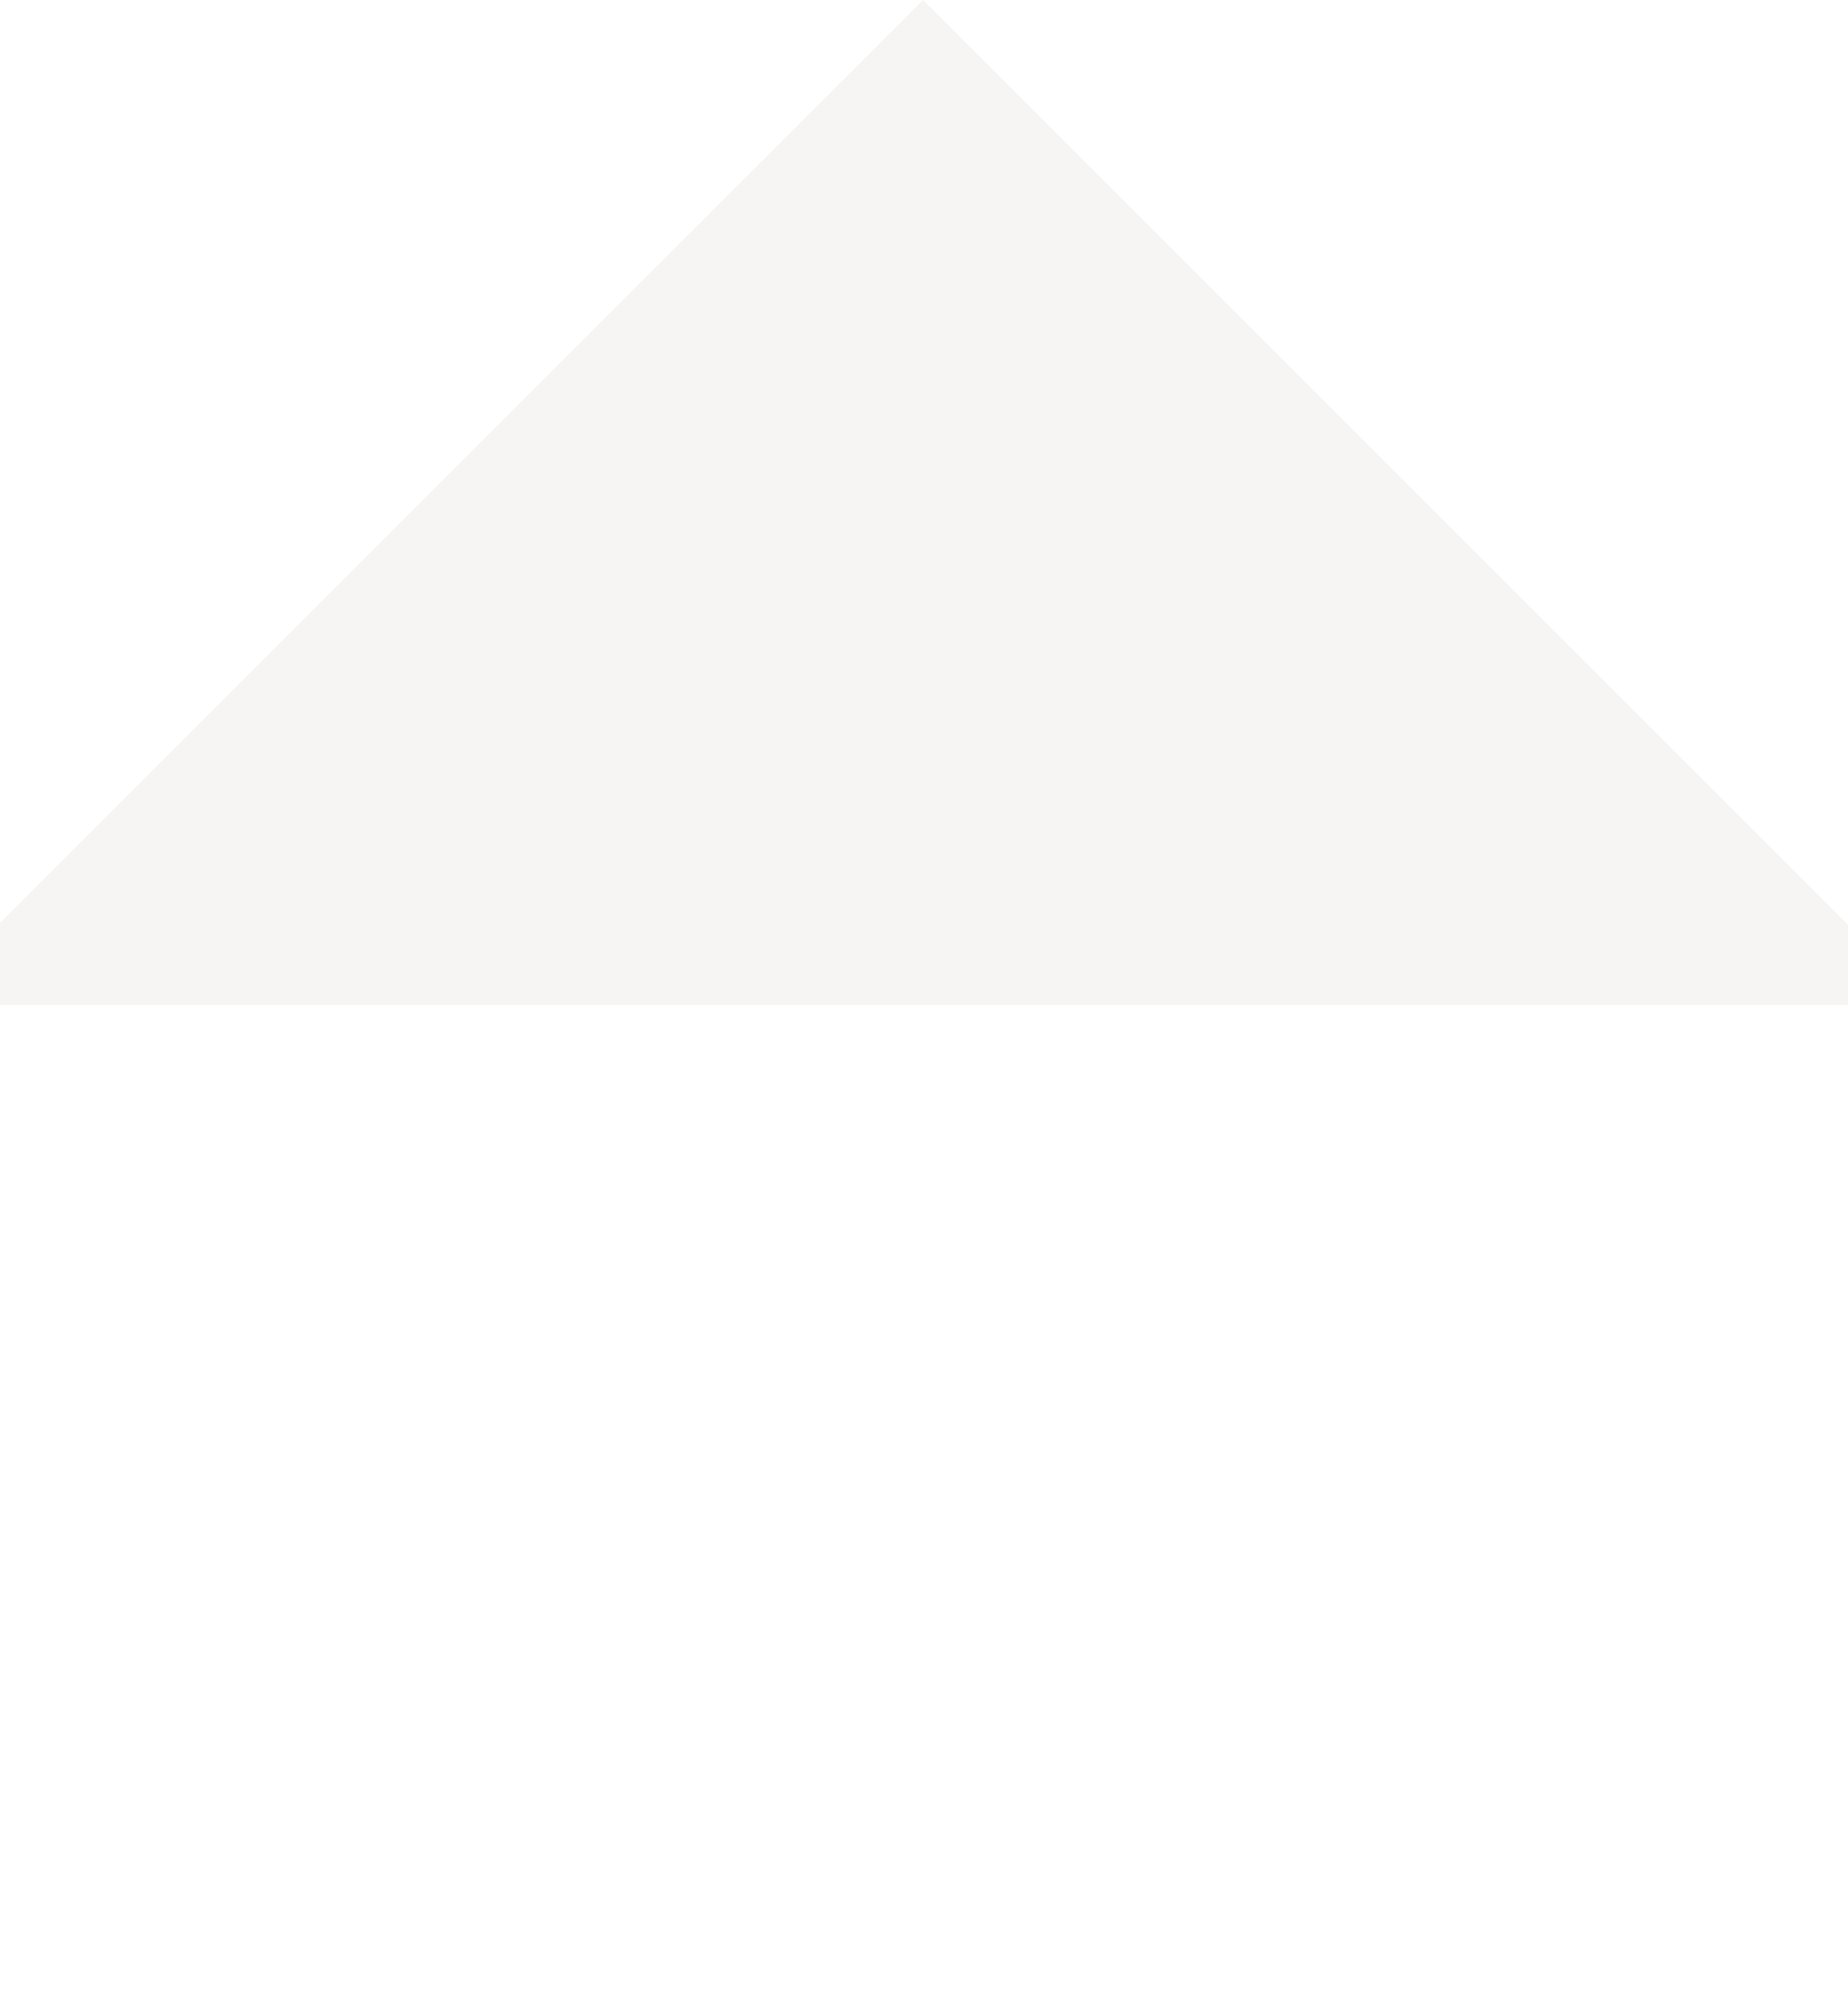
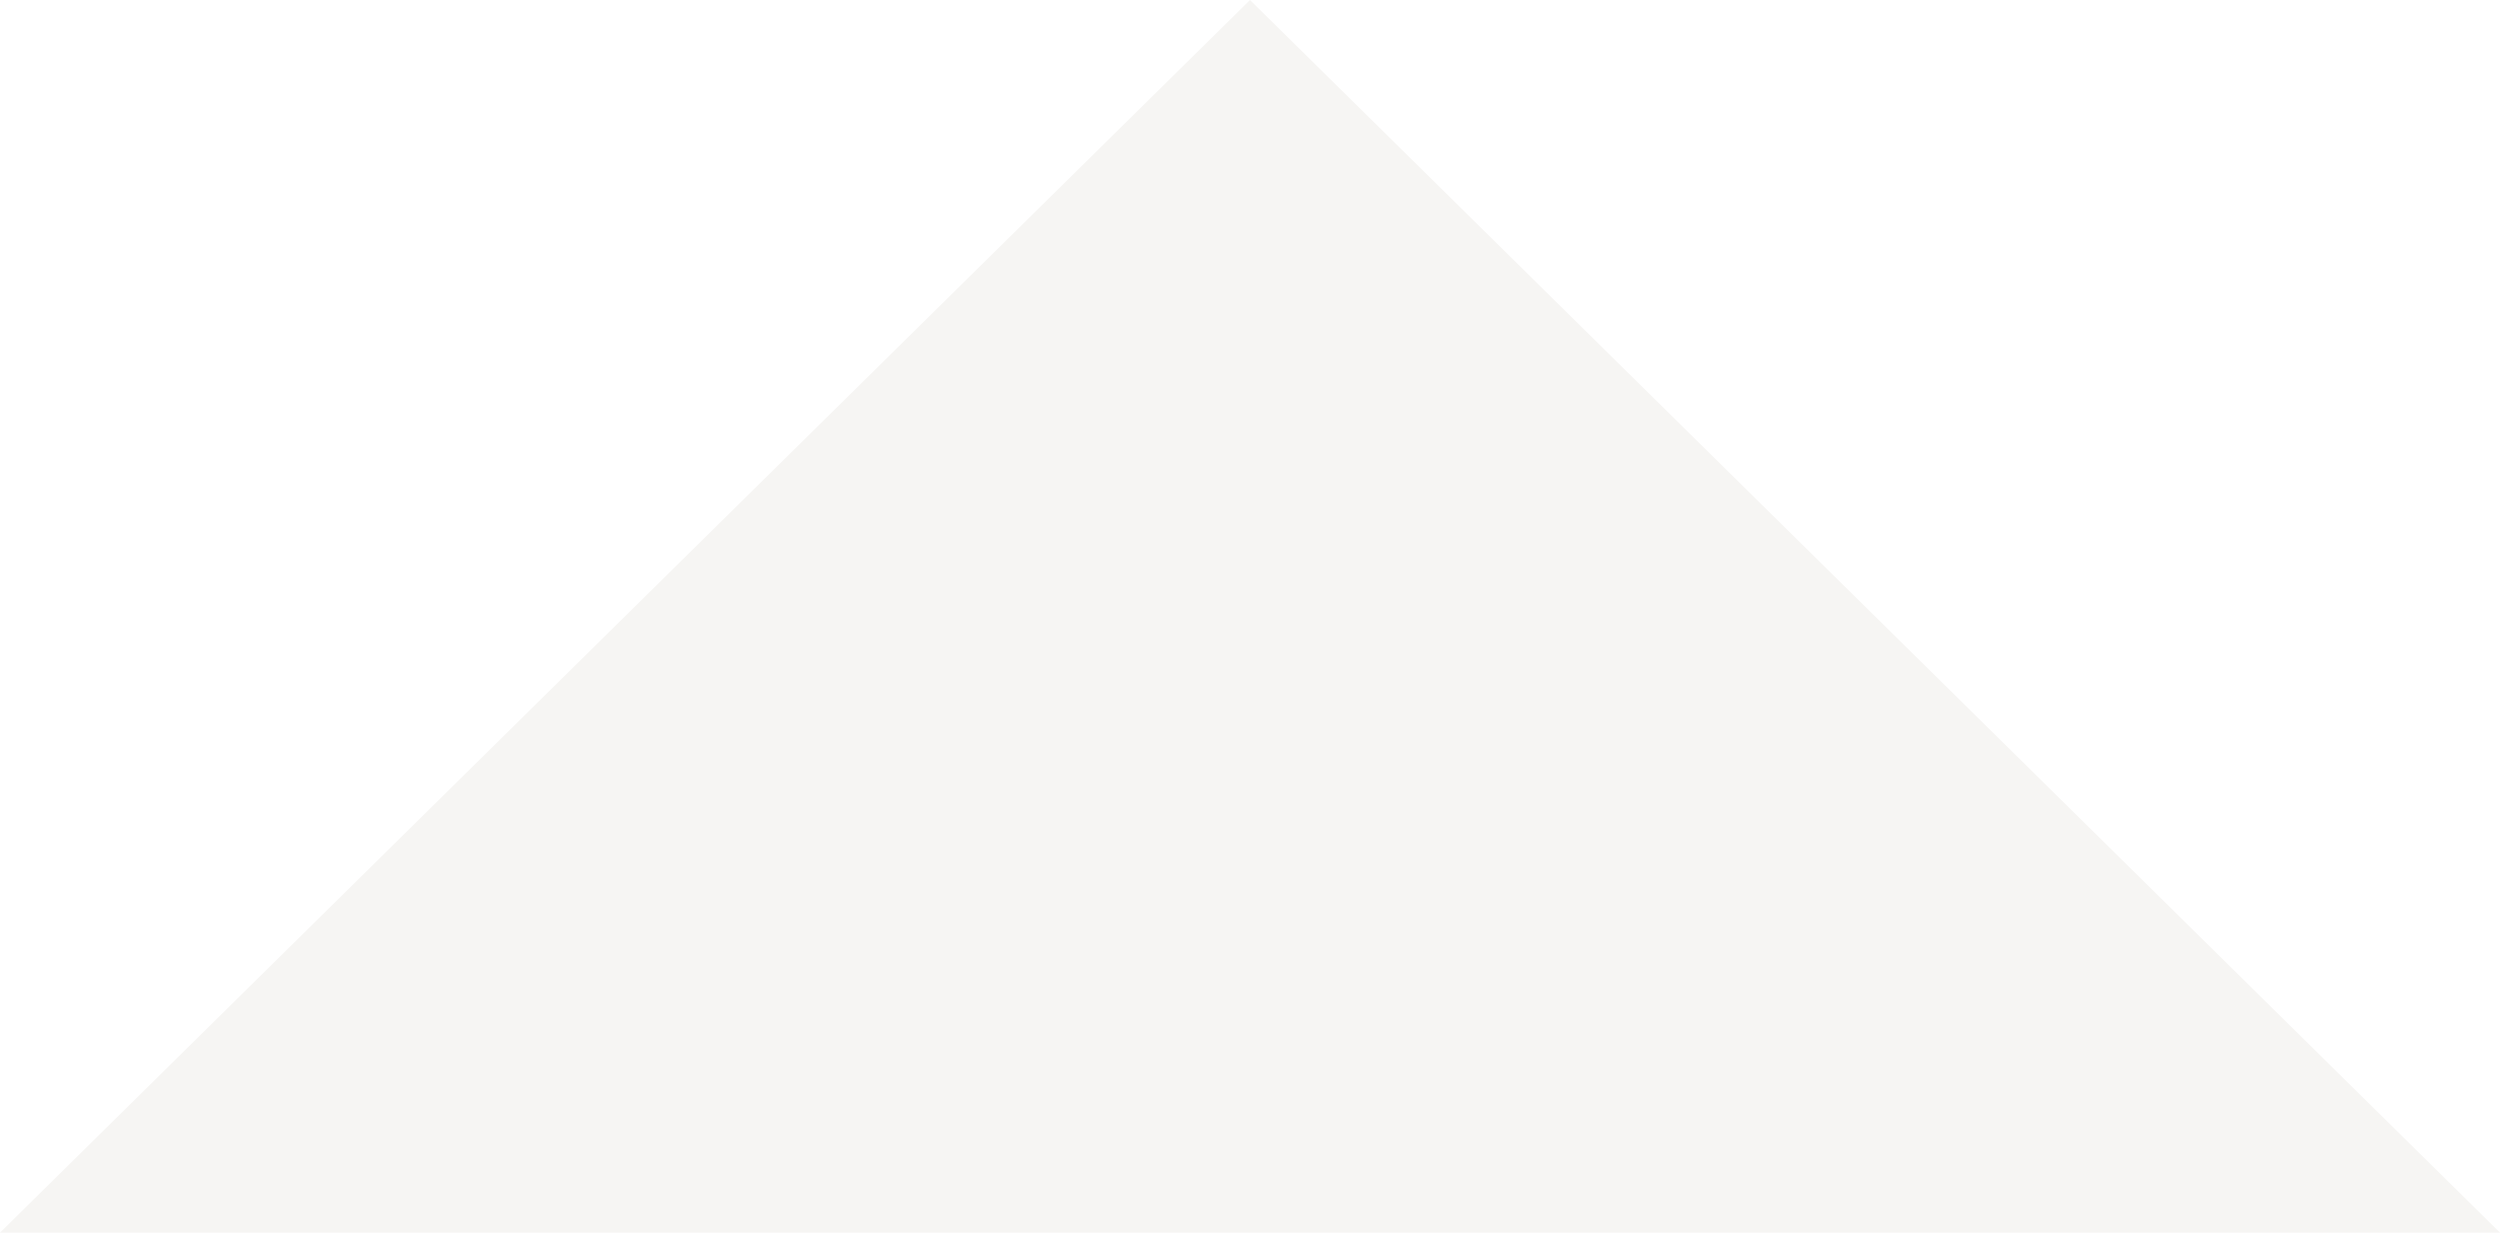
- <svg xmlns="http://www.w3.org/2000/svg" width="1440" height="1567" viewBox="0 0 1440 1567" fill="none">
-   <path d="M-64 783.474L719.474 -0L1502.95 783.474H719.474H-64Z" fill="#F6F5F3" />
+ <svg xmlns="http://www.w3.org/2000/svg" width="1440px" height="710px" viewBox="0 0 1440 710" version="1.1">
+   <g id="Desktop" stroke="none" stroke-width="1" fill="none" fill-rule="evenodd">
+     <g id="AFIC_Desktop_Homepage" transform="translate(0, -891)" fill="#F6F5F3">
+       <g id="Background" transform="translate(-92, -16)">
+         <polygon id="Triangle" points="812 907 1532 1617 92 1617" />
+       </g>
+     </g>
+   </g>
</svg>
